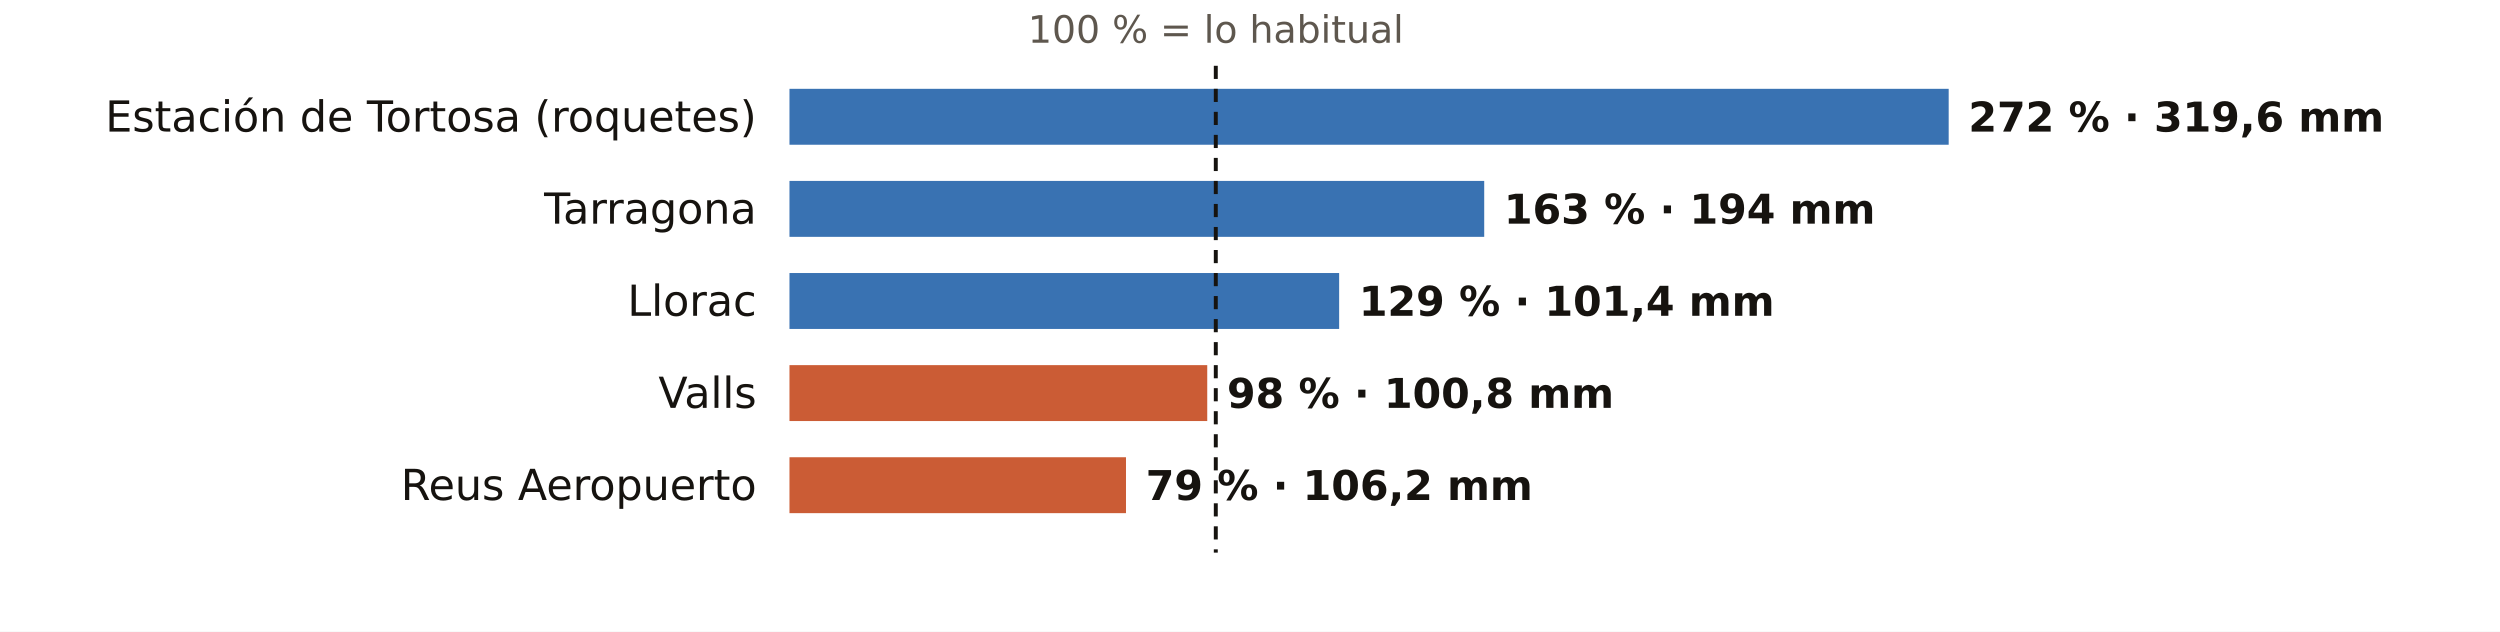
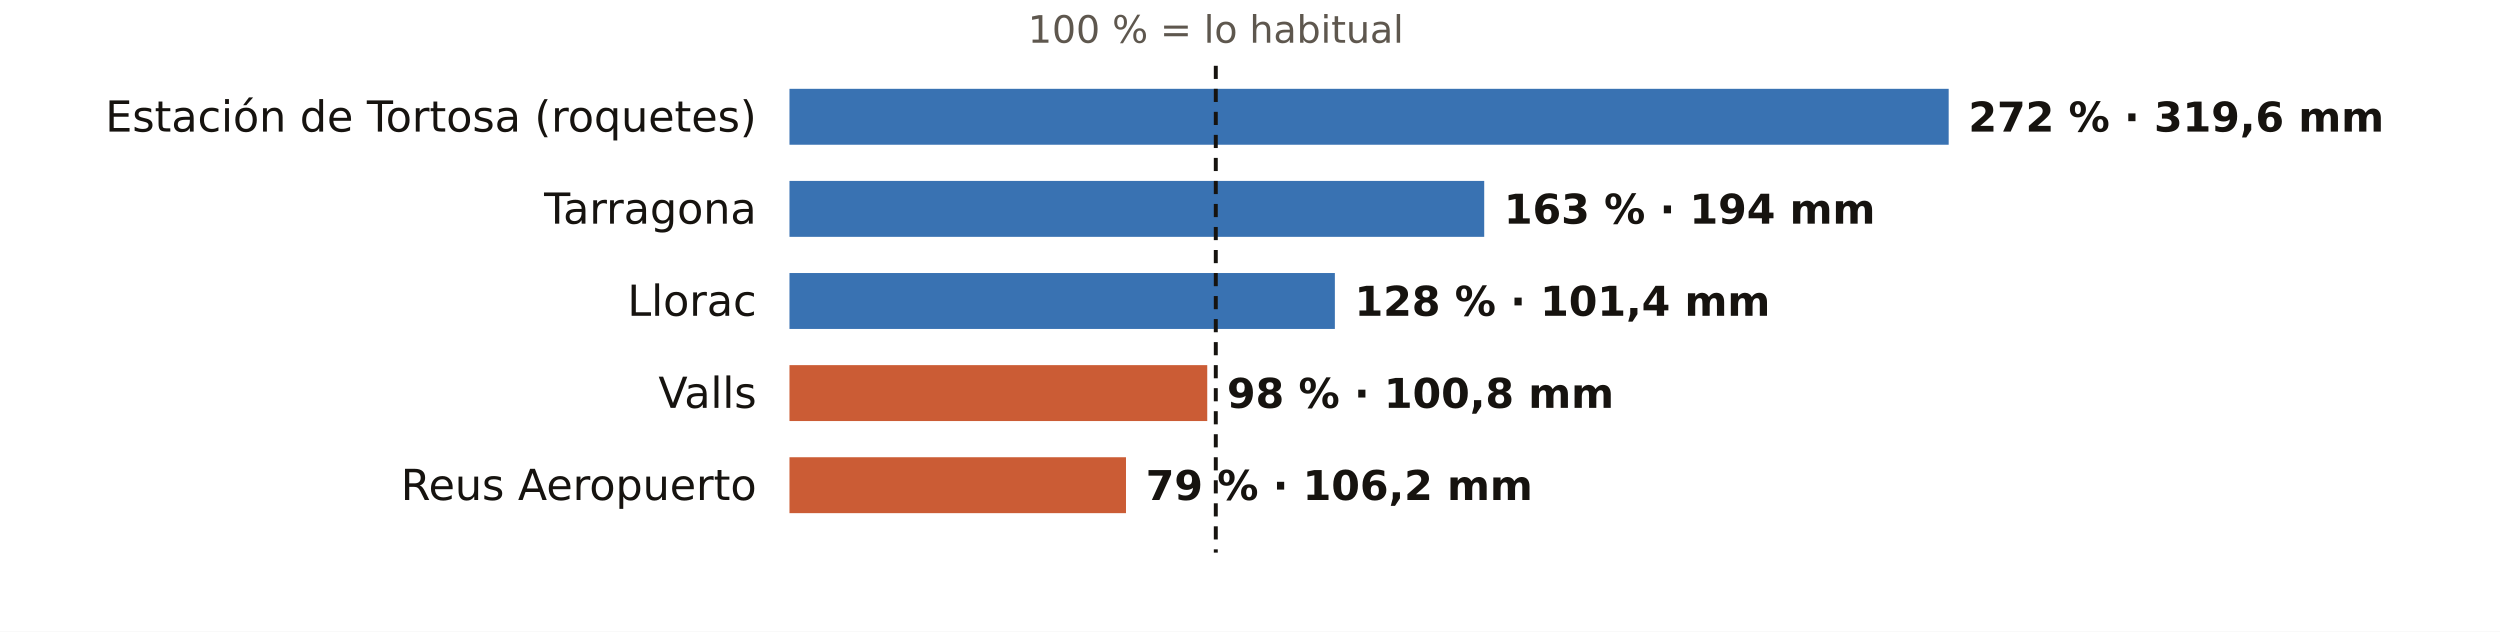
<svg xmlns="http://www.w3.org/2000/svg" viewBox="0 0 760 192" width="760" height="192" role="img" aria-label="El otoño en los pluviómetros de AEMET de Tarragona: % de lo habitual">
  <rect width="760" height="192" fill="#FFFFFF" />
  <text x="369.6" y="13.0" font-size="11.5" fill="#5E574E" text-anchor="middle" font-weight="400" font-family="Public Sans, DejaVu Sans, Arial, sans-serif">100 % = lo habitual</text>
  <text x="230.0" y="40.0" font-size="13" fill="#16130F" text-anchor="end" font-weight="500" font-family="Public Sans, DejaVu Sans, Arial, sans-serif">Estación de Tortosa (roquetes)</text>
  <rect x="240" y="27" width="352.4" height="17" fill="#1F5FA8" opacity="0.88" />
  <text x="598.4" y="40.0" font-size="12.5" fill="#16130F" text-anchor="start" font-weight="600" font-family="Public Sans, DejaVu Sans, Arial, sans-serif">272 % · 319,6 mm</text>
  <text x="230.0" y="68.0" font-size="13" fill="#16130F" text-anchor="end" font-weight="500" font-family="Public Sans, DejaVu Sans, Arial, sans-serif">Tarragona</text>
  <rect x="240" y="55" width="211.2" height="17" fill="#1F5FA8" opacity="0.88" />
  <text x="457.2" y="68.0" font-size="12.5" fill="#16130F" text-anchor="start" font-weight="600" font-family="Public Sans, DejaVu Sans, Arial, sans-serif">163 % · 194 mm</text>
  <text x="230.0" y="96.0" font-size="13" fill="#16130F" text-anchor="end" font-weight="500" font-family="Public Sans, DejaVu Sans, Arial, sans-serif">Llorac</text>
-   <rect x="240" y="83" width="167.1" height="17" fill="#1F5FA8" opacity="0.88" />
-   <text x="413.1" y="96.0" font-size="12.5" fill="#16130F" text-anchor="start" font-weight="600" font-family="Public Sans, DejaVu Sans, Arial, sans-serif">129 % · 101,4 mm</text>
+   <rect x="240" y="83" width="165.8" height="17" fill="#1F5FA8" opacity="0.88" />
+   <text x="411.8" y="96.0" font-size="12.5" fill="#16130F" text-anchor="start" font-weight="600" font-family="Public Sans, DejaVu Sans, Arial, sans-serif">128 % · 101,4 mm</text>
  <text x="230.0" y="124.0" font-size="13" fill="#16130F" text-anchor="end" font-weight="500" font-family="Public Sans, DejaVu Sans, Arial, sans-serif">Valls</text>
  <rect x="240" y="111" width="127.0" height="17" fill="#C4461A" opacity="0.88" />
  <text x="373.0" y="124.0" font-size="12.5" fill="#16130F" text-anchor="start" font-weight="600" font-family="Public Sans, DejaVu Sans, Arial, sans-serif">98 % · 100,8 mm</text>
  <text x="230.0" y="152.0" font-size="13" fill="#16130F" text-anchor="end" font-weight="500" font-family="Public Sans, DejaVu Sans, Arial, sans-serif">Reus Aeropuerto</text>
  <rect x="240" y="139" width="102.3" height="17" fill="#C4461A" opacity="0.88" />
  <text x="348.3" y="152.0" font-size="12.5" fill="#16130F" text-anchor="start" font-weight="600" font-family="Public Sans, DejaVu Sans, Arial, sans-serif">79 % · 106,2 mm</text>
  <line x1="369.6" x2="369.6" y1="20" y2="168" stroke="#16130F" stroke-width="1.2" stroke-dasharray="4 3" />
</svg>
